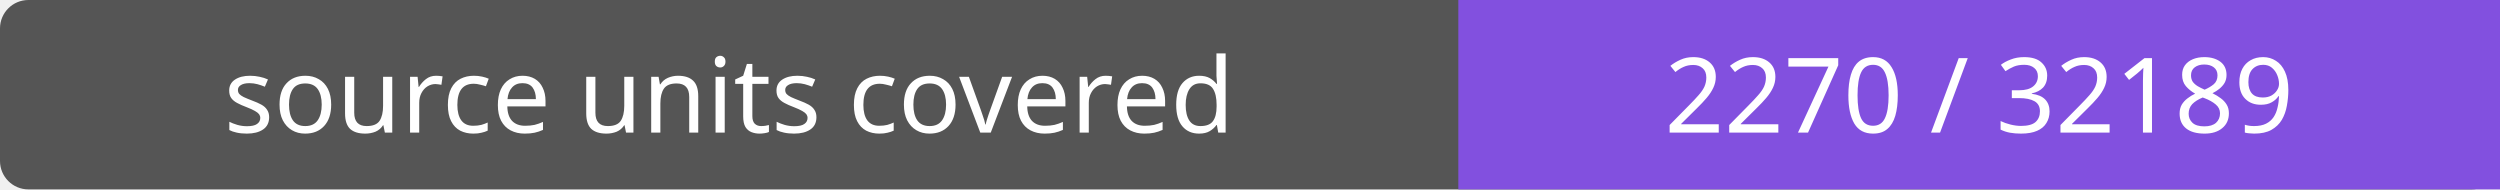
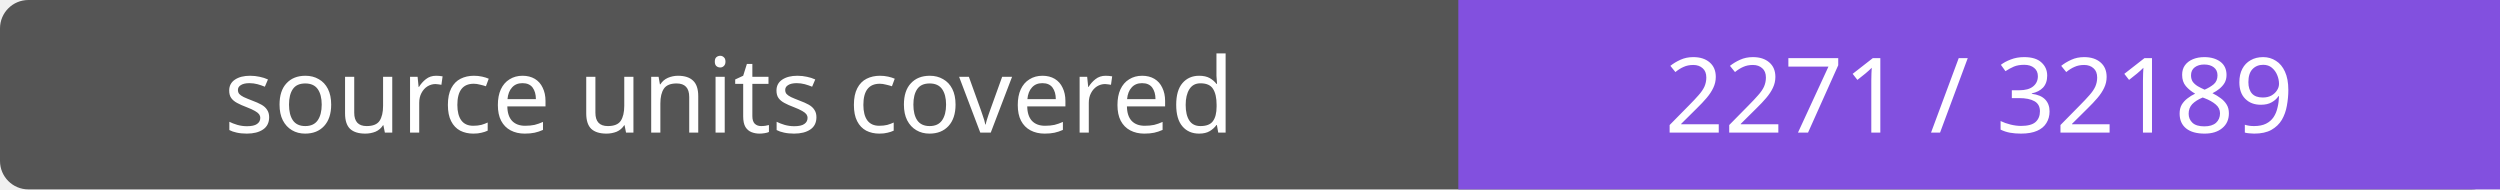
- <svg xmlns="http://www.w3.org/2000/svg" width="264" height="20" role="img" aria-label="source units covered: 2270 / 32189">
+ <svg xmlns="http://www.w3.org/2000/svg" width="264" height="20" role="img" aria-label="source units covered: 2271 / 32189">
  <rect width="264" height="20" rx="3" fill="#555" />
  <path fill="#8250df" d="M154 0h110v20H154z" />
  <g fill="#fff" text-anchor="middle" font-family="Verdana,sans-serif" font-size="11">
    <text x="77.0" y="14">source units covered</text>
-     <text x="209.0" y="14">2270 / 32189</text>
+     <text x="209.0" y="14">2271 / 32189</text>
  </g>
</svg>
